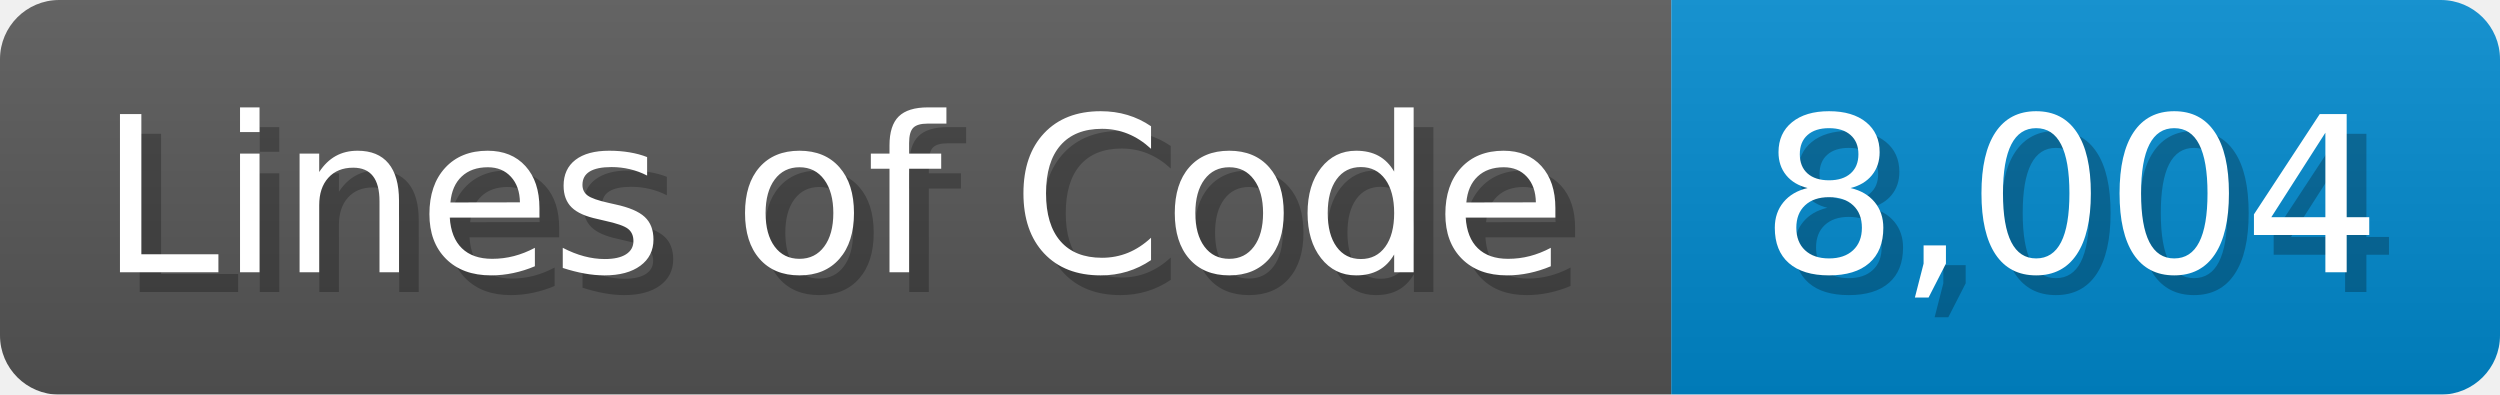
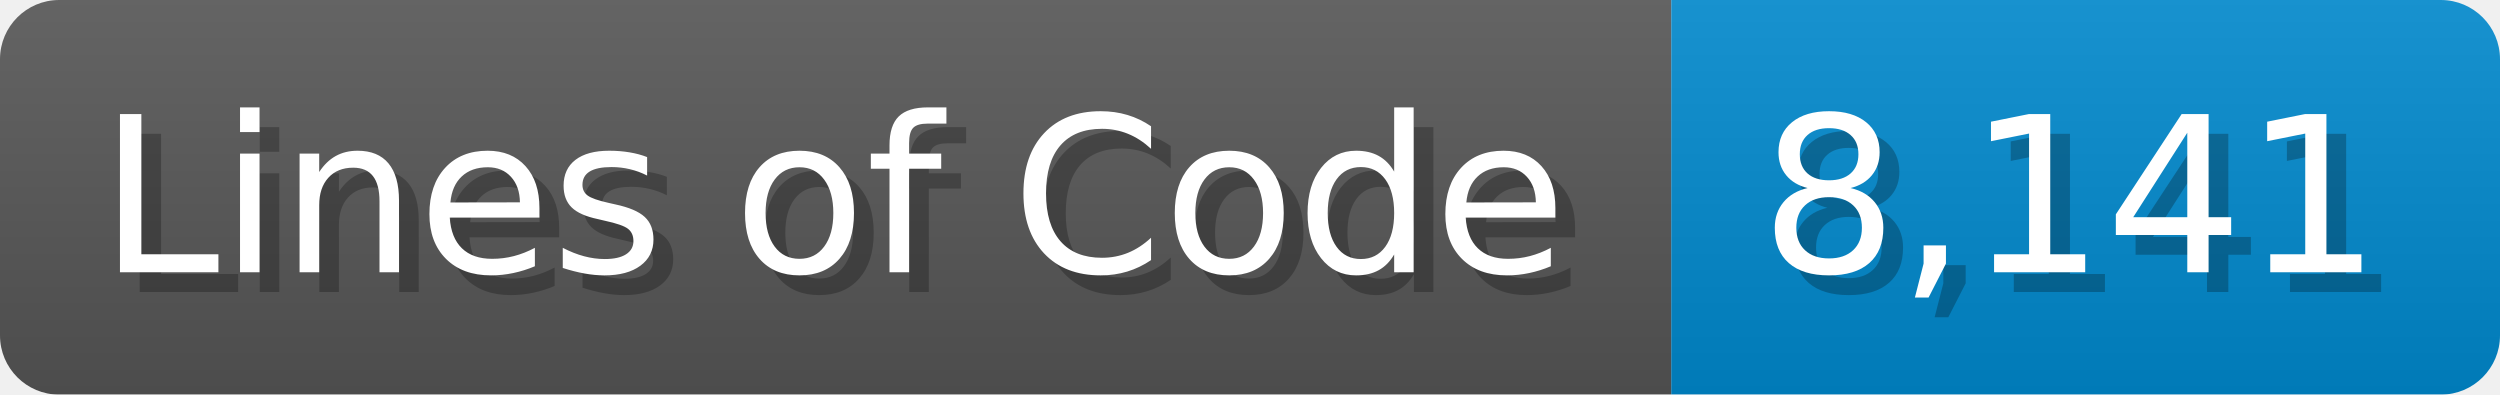
<svg xmlns="http://www.w3.org/2000/svg" width="126.7" height="20" viewBox="0 0 1267 200">
  <linearGradient id="a" x2="0" y2="100%">
    <stop offset="0" stop-opacity=".1" stop-color="#EEE" />
    <stop offset="1" stop-opacity=".1" />
  </linearGradient>
  <mask id="m">
    <rect width="1267" height="200" rx="30" fill="#FFF" />
  </mask>
  <g mask="url(#m)">
    <rect width="847" height="200" fill="#555" />
    <rect width="420" height="200" fill="#08C" x="847" />
    <rect width="1267" height="200" fill="url(#a)" />
  </g>
  <g fill="#fff" text-anchor="start" font-family="Verdana,DejaVu Sans,sans-serif" font-size="110">
    <text x="60" y="148" textLength="747" fill="#000" opacity="0.25">Lines of Code</text>
    <text x="50" y="138" textLength="747">Lines of Code</text>
-     <text x="902" y="148" textLength="320" fill="#000" opacity="0.25">8,004</text>
-     <text x="892" y="138" textLength="320">8,004</text>
+     <text x="902" y="148" textLength="320" fill="#000" opacity="0.25">8,141</text>
+     <text x="892" y="138" textLength="320">8,141</text>
  </g>
</svg>
